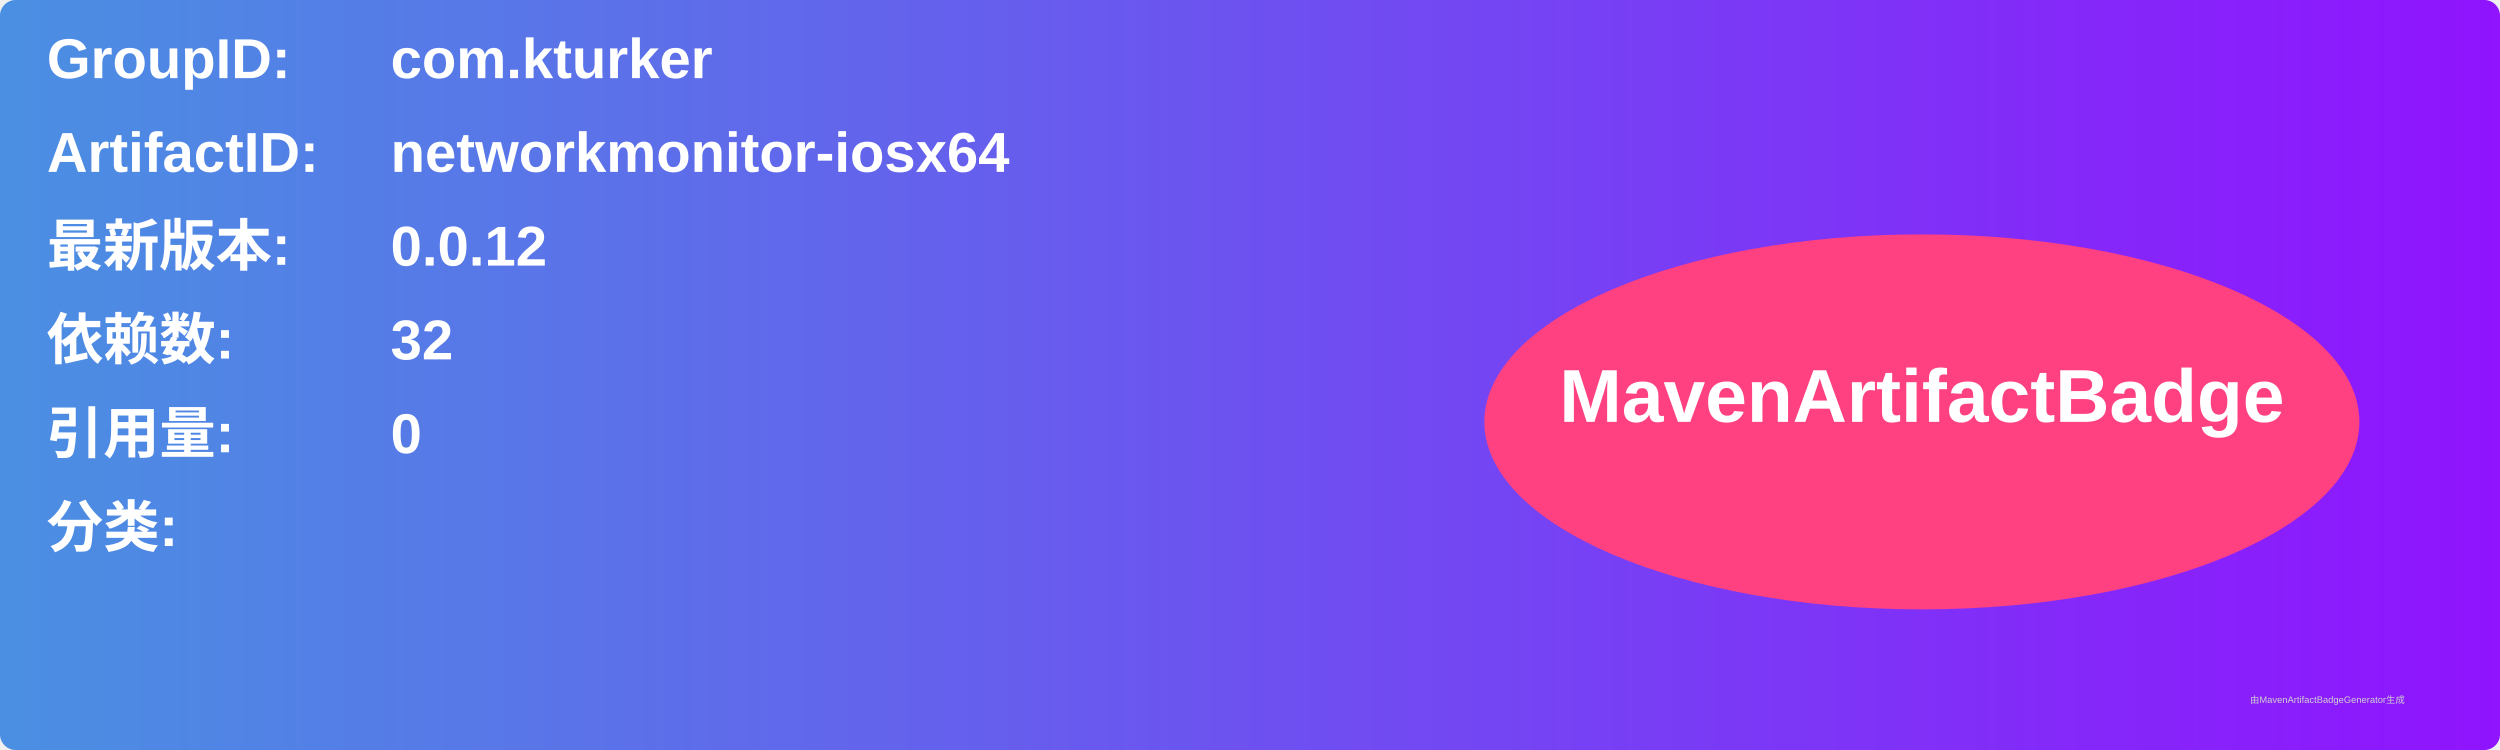
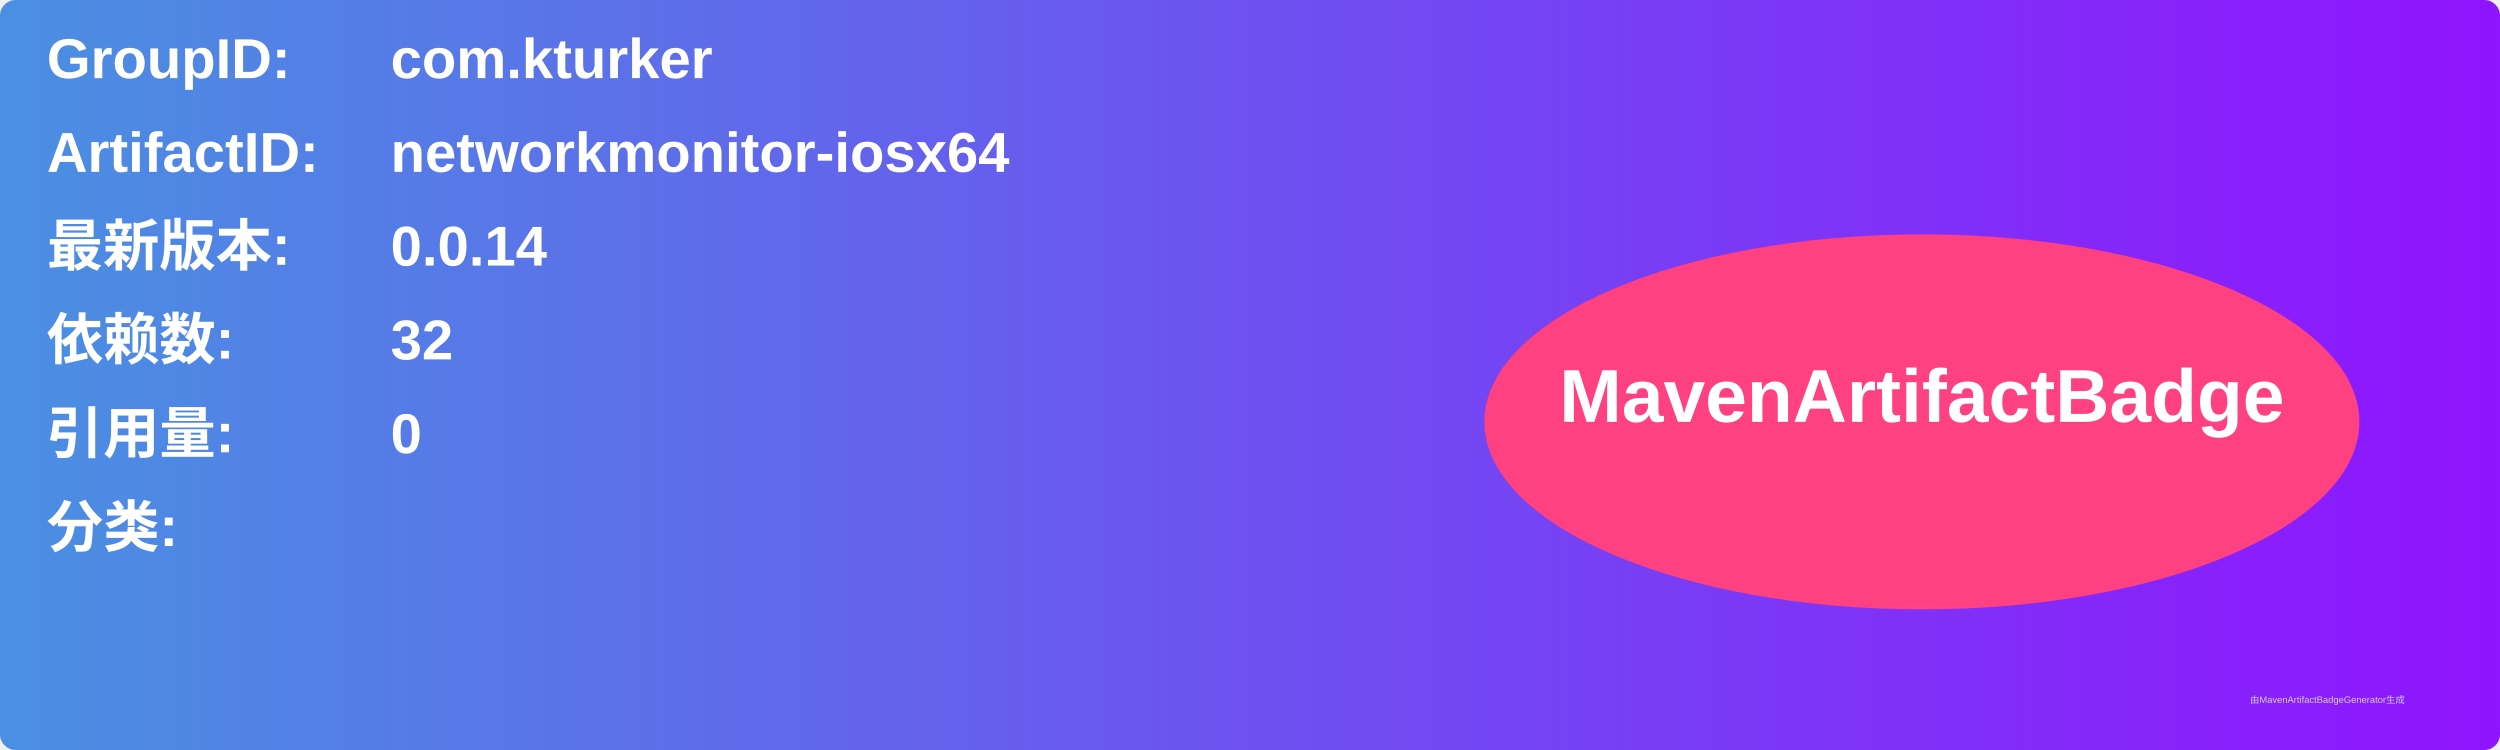
<svg xmlns="http://www.w3.org/2000/svg" width="800" height="240" viewBox="0 0 800 240">
  <linearGradient id="grad" x1="0%" y1="0%" x2="100%" y2="0%">
    <stop offset="0%" stop-color="#4a90e2" />
    <stop offset="100%" stop-color="#9013fe" />
  </linearGradient>
  <rect width="100%" height="100%" rx="5" ry="5" fill="url(#grad)" />
  <g transform="translate(15, 15)">
    <text x="0" y="10" font-family="Arial" font-size="18" fill="white" font-weight="bold" width="260">GroupID:</text>
    <text x="110" y="10" font-family="Arial" font-size="18" fill="white" font-weight="bold" width="460">com.kturker</text>
    <text x="0" y="40" font-family="Arial" font-size="18" fill="white" font-weight="bold" width="260">ArtifactID:</text>
    <text x="110" y="40" font-family="Arial" font-size="18" fill="white" font-weight="bold" width="460">networkmonitor-iosx64</text>
    <text x="0" y="70" font-family="Arial" font-size="18" fill="white" font-weight="bold">最新版本:</text>
    <text x="110" y="70" font-family="Arial" font-size="18" fill="white" font-weight="bold">
-       <tspan font-weight="bold">0.0.12</tspan>
+       <tspan font-weight="bold">0.0.14</tspan>
    </text>
    <text x="0" y="100" font-family="Arial" font-size="18" fill="white" font-weight="bold">依赖数: </text>
    <text x="110" y="100" font-family="Arial" font-size="18" fill="white">
      <tspan font-weight="bold">32</tspan>
    </text>
    <text x="0" y="130" font-family="Arial" font-size="18" fill="white" font-weight="bold">引用量: </text>
    <text x="110" y="130" font-family="Arial" font-size="18" fill="white">
      <tspan font-weight="bold">0</tspan>
    </text>
    <text x="0" y="160" font-family="Arial" font-size="18" fill="white" font-weight="bold">分类:</text>
    <text x="10" y="190" font-family="Arial" font-size="10" fill="white">
      <tspan font-weight="bold" />
    </text>
    <ellipse cx="600" cy="120" rx="140" ry="60" fill="#ff4081" />
    <text x="600" y="120" text-anchor="middle" font-family="Arial" font-size="24" fill="white" font-weight="bold">MavenArtifactBadge</text>
  </g>
  <text x="720" y="225" font-family="Arial" font-size="3" fill="#d0d0d0">由MavenArtifactBadgeGenerator生成</text>
</svg>
